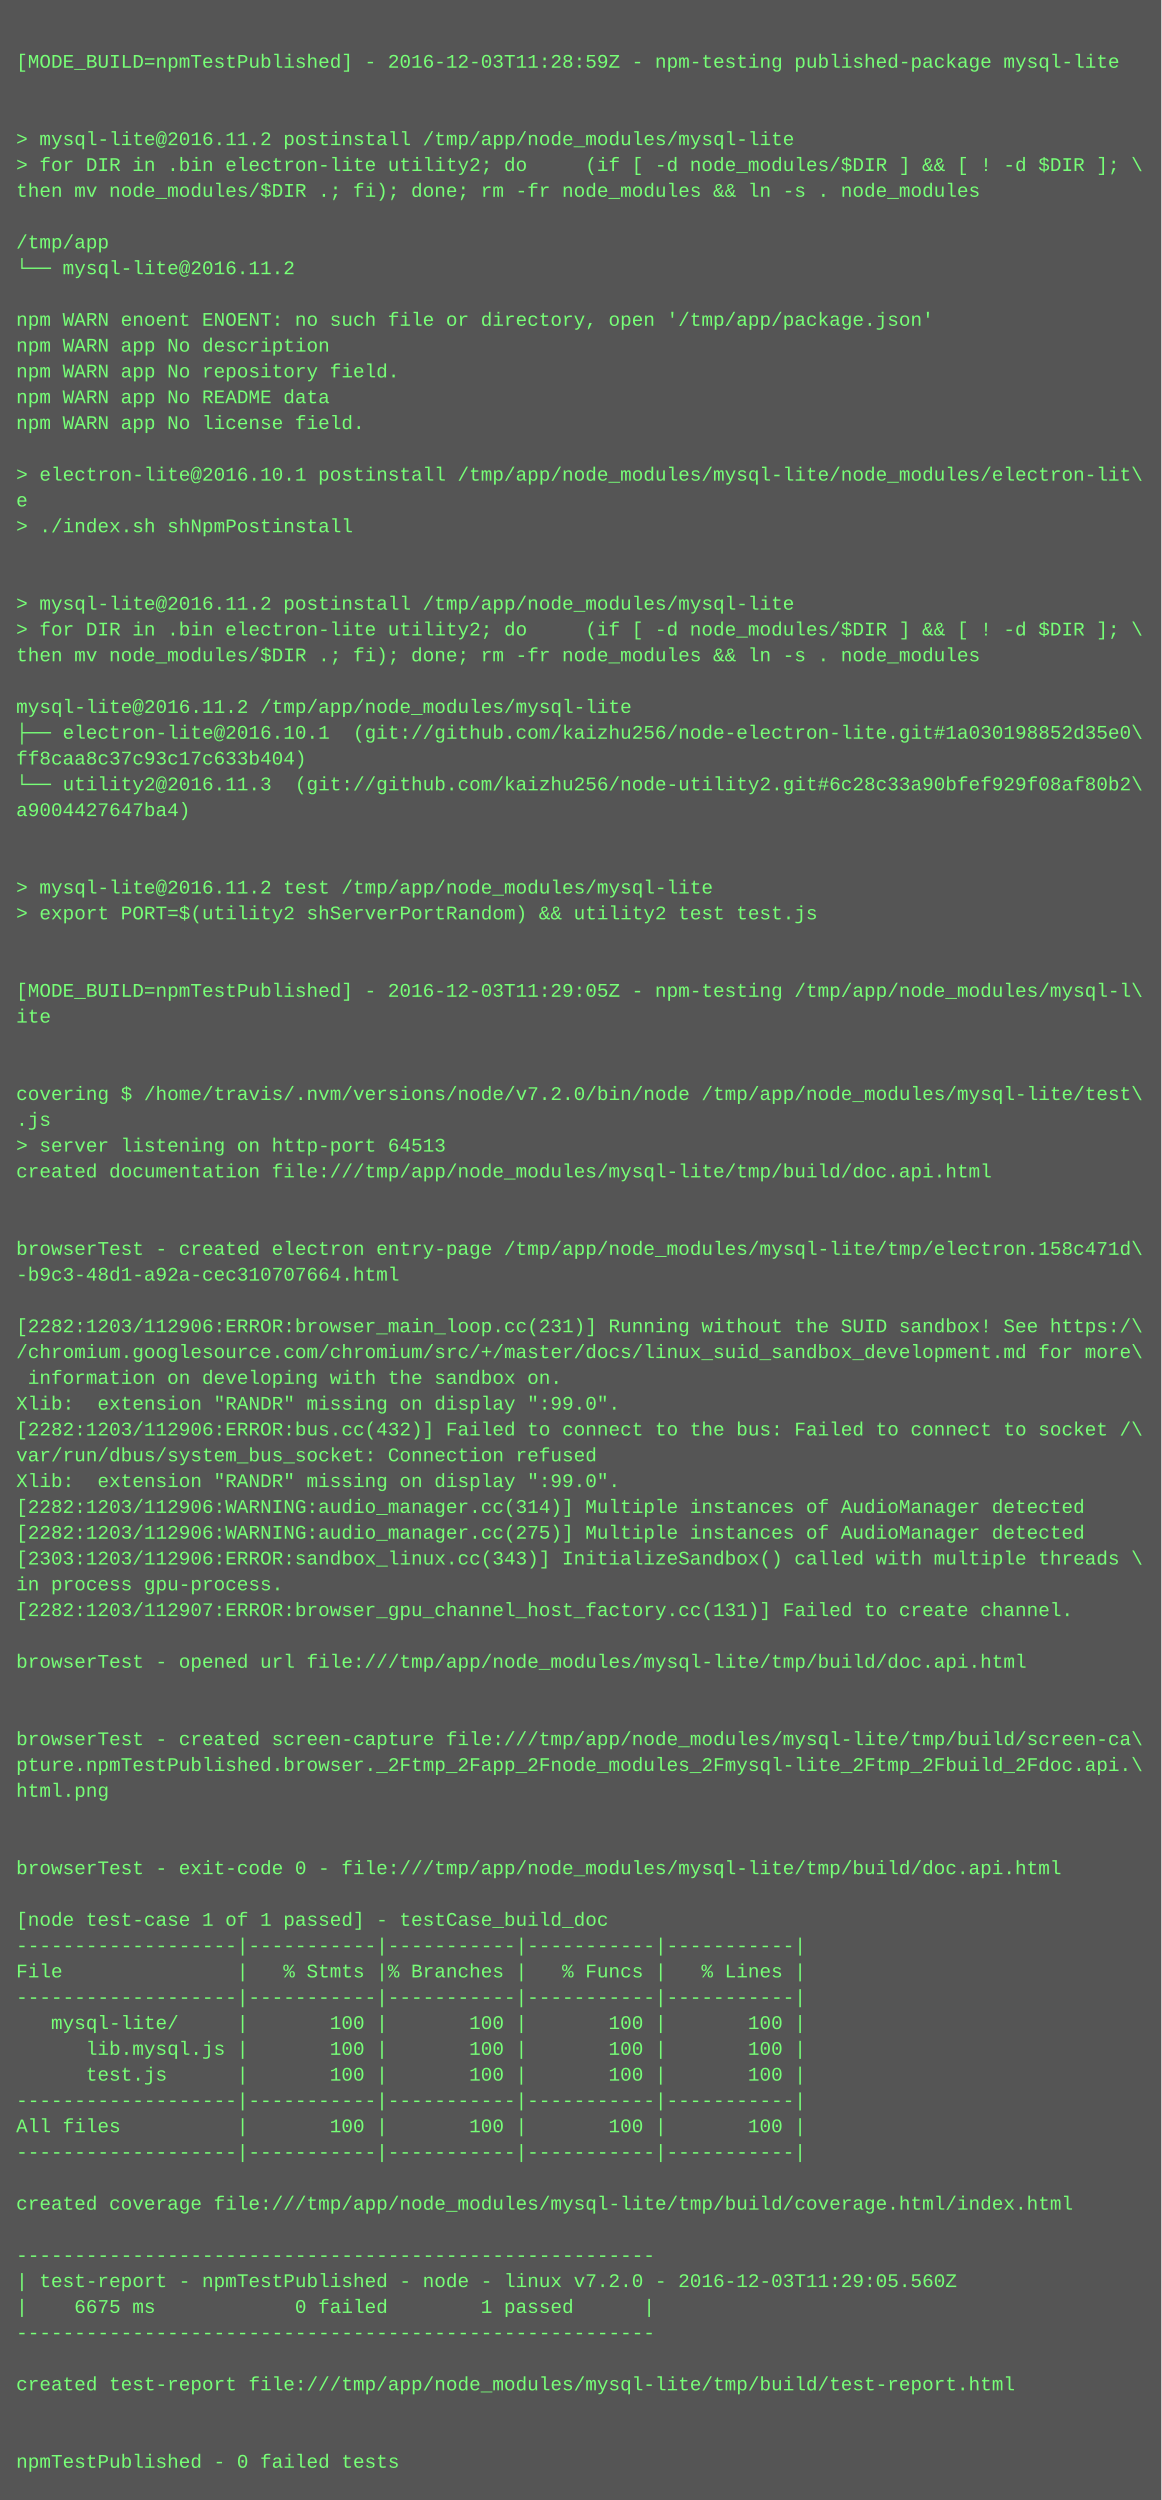
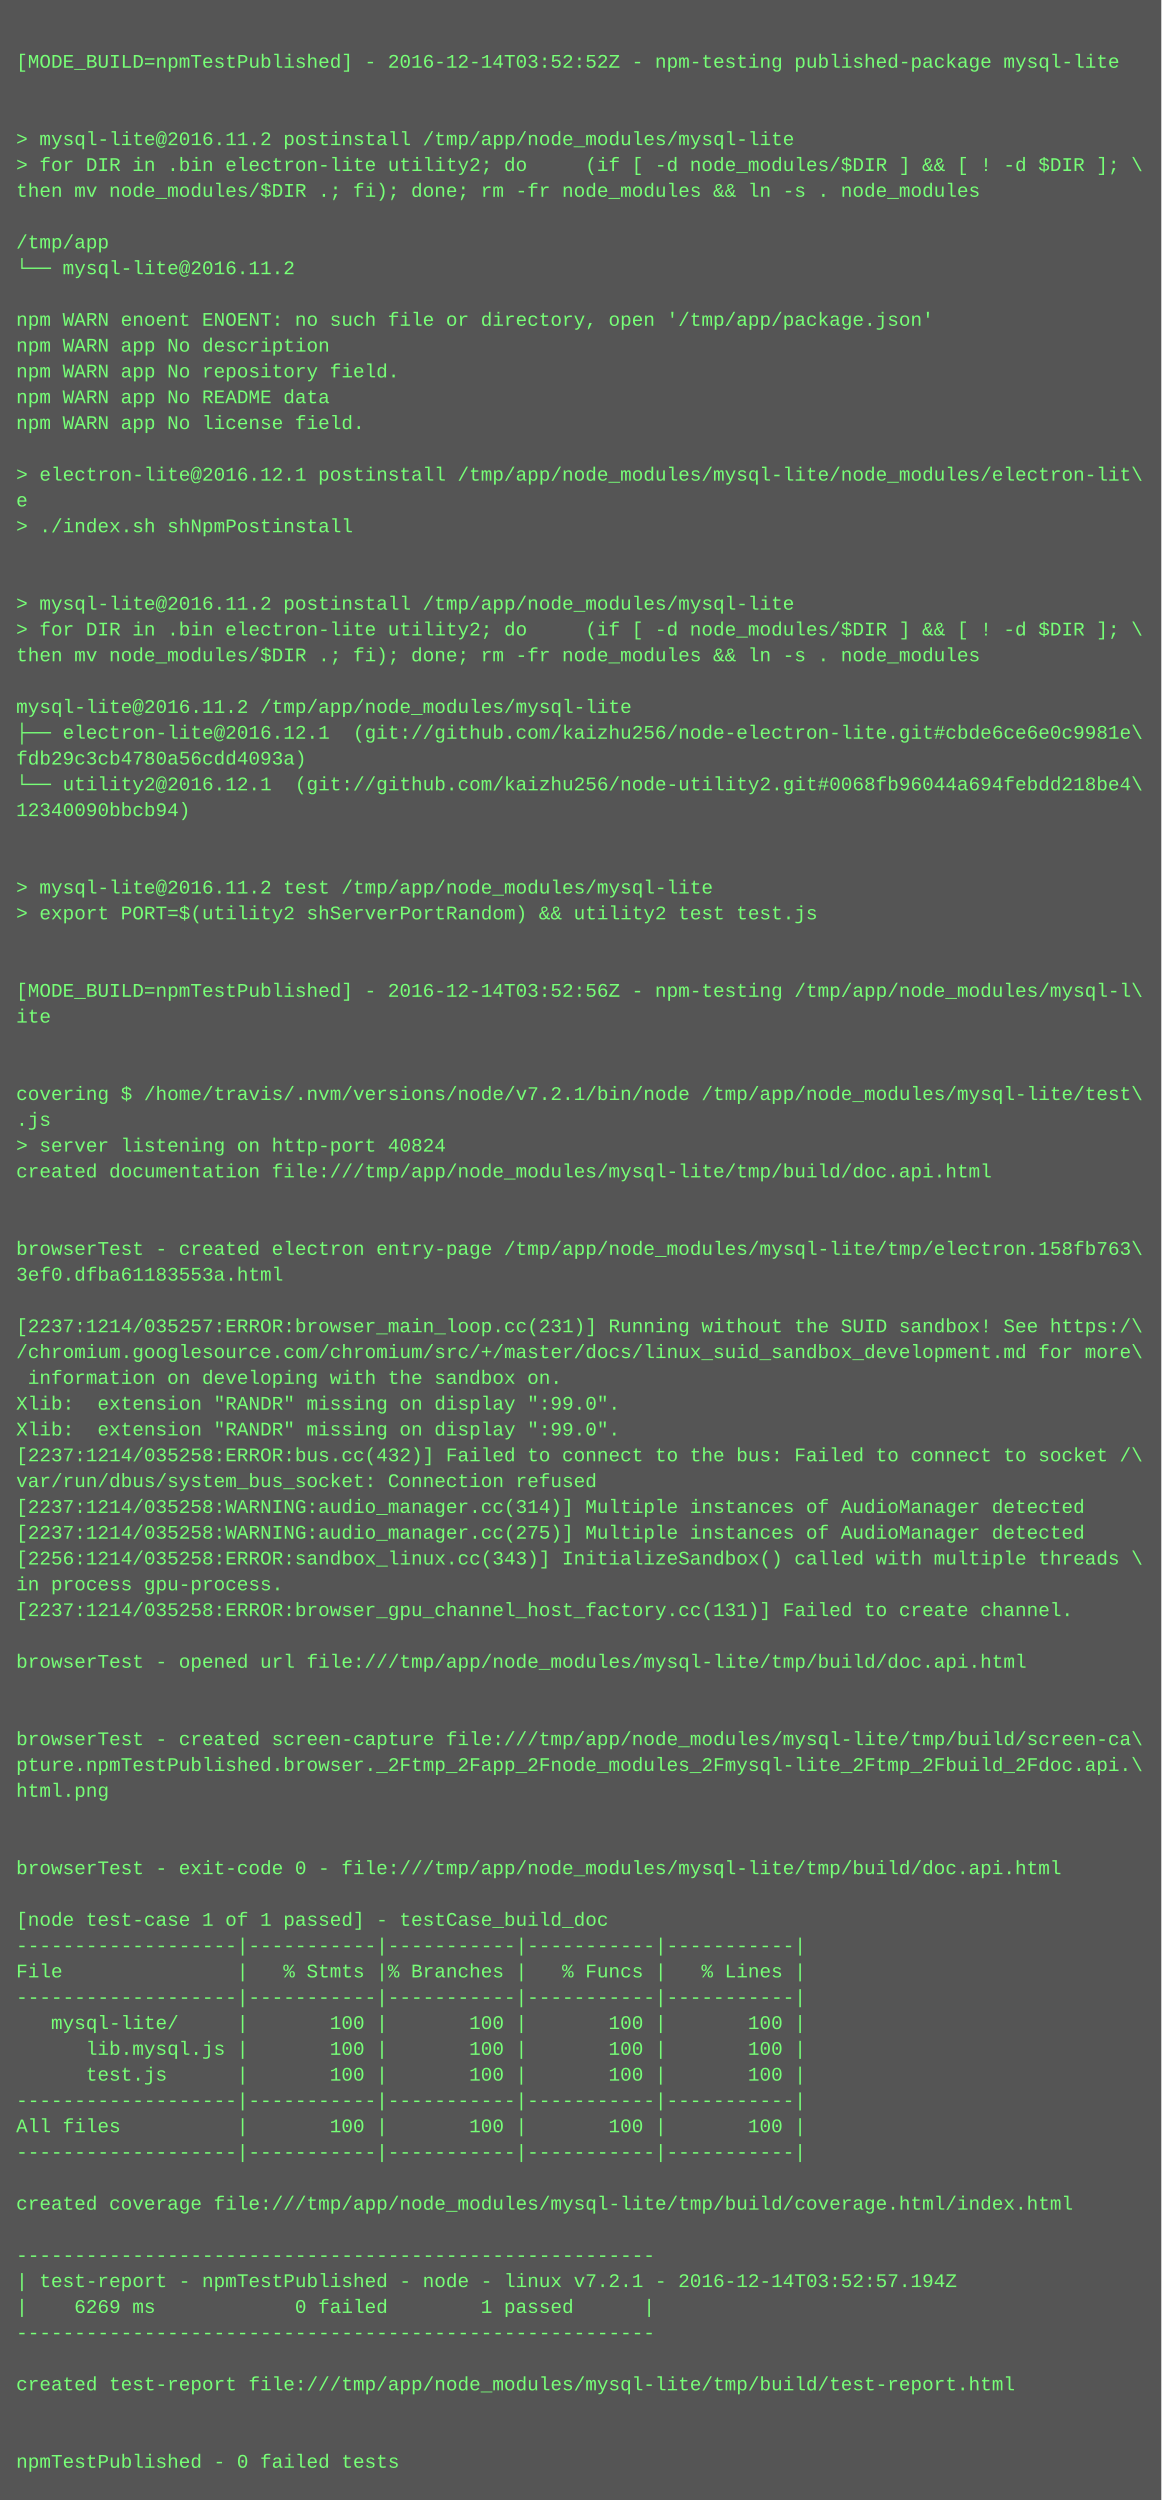
<svg xmlns="http://www.w3.org/2000/svg" height="1550" width="720">
  <rect height="1550" fill="#555" width="720" />
  <text fill="#7f7" font-family="Courier New" font-size="12" xml:space="preserve">
    <tspan x="10" y="26" />
-     <tspan x="10" y="42">[MODE_BUILD=npmTestPublished] - 2016-12-03T11:28:59Z - npm-testing published-package mysql-lite</tspan>
+     <tspan x="10" y="42">[MODE_BUILD=npmTestPublished] - 2016-12-14T03:52:52Z - npm-testing published-package mysql-lite</tspan>
    <tspan x="10" y="58" />
    <tspan x="10" y="74" />
    <tspan x="10" y="90">&gt; mysql-lite@2016.11.2 postinstall /tmp/app/node_modules/mysql-lite</tspan>
    <tspan x="10" y="106">&gt; for DIR in .bin electron-lite utility2; do     (if [ -d node_modules/$DIR ] &amp;&amp; [ ! -d $DIR ]; \</tspan>
    <tspan x="10" y="122">then mv node_modules/$DIR .; fi); done; rm -fr node_modules &amp;&amp; ln -s . node_modules</tspan>
    <tspan x="10" y="138" />
    <tspan x="10" y="154">/tmp/app</tspan>
    <tspan x="10" y="170">└── mysql-lite@2016.11.2 </tspan>
    <tspan x="10" y="186" />
    <tspan x="10" y="202">npm WARN enoent ENOENT: no such file or directory, open '/tmp/app/package.json'</tspan>
    <tspan x="10" y="218">npm WARN app No description</tspan>
    <tspan x="10" y="234">npm WARN app No repository field.</tspan>
    <tspan x="10" y="250">npm WARN app No README data</tspan>
    <tspan x="10" y="266">npm WARN app No license field.</tspan>
    <tspan x="10" y="282" />
-     <tspan x="10" y="298">&gt; electron-lite@2016.10.1 postinstall /tmp/app/node_modules/mysql-lite/node_modules/electron-lit\</tspan>
+     <tspan x="10" y="298">&gt; electron-lite@2016.12.1 postinstall /tmp/app/node_modules/mysql-lite/node_modules/electron-lit\</tspan>
    <tspan x="10" y="314">e</tspan>
    <tspan x="10" y="330">&gt; ./index.sh shNpmPostinstall</tspan>
    <tspan x="10" y="346" />
    <tspan x="10" y="362" />
    <tspan x="10" y="378">&gt; mysql-lite@2016.11.2 postinstall /tmp/app/node_modules/mysql-lite</tspan>
    <tspan x="10" y="394">&gt; for DIR in .bin electron-lite utility2; do     (if [ -d node_modules/$DIR ] &amp;&amp; [ ! -d $DIR ]; \</tspan>
    <tspan x="10" y="410">then mv node_modules/$DIR .; fi); done; rm -fr node_modules &amp;&amp; ln -s . node_modules</tspan>
    <tspan x="10" y="426" />
    <tspan x="10" y="442">mysql-lite@2016.11.2 /tmp/app/node_modules/mysql-lite</tspan>
-     <tspan x="10" y="458">├── electron-lite@2016.10.1  (git://github.com/kaizhu256/node-electron-lite.git#1a030198852d35e0\</tspan>
-     <tspan x="10" y="474">ff8caa8c37c93c17c633b404)</tspan>
-     <tspan x="10" y="490">└── utility2@2016.11.3  (git://github.com/kaizhu256/node-utility2.git#6c28c33a90bfef929f08af80b2\</tspan>
-     <tspan x="10" y="506">a9004427647ba4)</tspan>
+     <tspan x="10" y="458">├── electron-lite@2016.12.1  (git://github.com/kaizhu256/node-electron-lite.git#cbde6ce6e0c9981e\</tspan>
+     <tspan x="10" y="474">fdb29c3cb4780a56cdd4093a)</tspan>
+     <tspan x="10" y="490">└── utility2@2016.12.1  (git://github.com/kaizhu256/node-utility2.git#0068fb96044a694febdd218be4\</tspan>
+     <tspan x="10" y="506">12340090bbcb94)</tspan>
    <tspan x="10" y="522" />
    <tspan x="10" y="538" />
    <tspan x="10" y="554">&gt; mysql-lite@2016.11.2 test /tmp/app/node_modules/mysql-lite</tspan>
    <tspan x="10" y="570">&gt; export PORT=$(utility2 shServerPortRandom) &amp;&amp; utility2 test test.js</tspan>
    <tspan x="10" y="586" />
    <tspan x="10" y="602" />
-     <tspan x="10" y="618">[MODE_BUILD=npmTestPublished] - 2016-12-03T11:29:05Z - npm-testing /tmp/app/node_modules/mysql-l\</tspan>
+     <tspan x="10" y="618">[MODE_BUILD=npmTestPublished] - 2016-12-14T03:52:56Z - npm-testing /tmp/app/node_modules/mysql-l\</tspan>
    <tspan x="10" y="634">ite</tspan>
    <tspan x="10" y="650" />
    <tspan x="10" y="666" />
-     <tspan x="10" y="682">covering $ /home/travis/.nvm/versions/node/v7.2.0/bin/node /tmp/app/node_modules/mysql-lite/test\</tspan>
+     <tspan x="10" y="682">covering $ /home/travis/.nvm/versions/node/v7.2.1/bin/node /tmp/app/node_modules/mysql-lite/test\</tspan>
    <tspan x="10" y="698">.js</tspan>
-     <tspan x="10" y="714">&gt; server listening on http-port 64513</tspan>
+     <tspan x="10" y="714">&gt; server listening on http-port 40824</tspan>
    <tspan x="10" y="730">created documentation file:///tmp/app/node_modules/mysql-lite/tmp/build/doc.api.html</tspan>
    <tspan x="10" y="746" />
    <tspan x="10" y="762" />
-     <tspan x="10" y="778">browserTest - created electron entry-page /tmp/app/node_modules/mysql-lite/tmp/electron.158c471d\</tspan>
-     <tspan x="10" y="794">-b9c3-48d1-a92a-cec310707664.html</tspan>
+     <tspan x="10" y="778">browserTest - created electron entry-page /tmp/app/node_modules/mysql-lite/tmp/electron.158fb763\</tspan>
+     <tspan x="10" y="794">3ef0.dfba61183553a.html</tspan>
    <tspan x="10" y="810" />
-     <tspan x="10" y="826">[2282:1203/112906:ERROR:browser_main_loop.cc(231)] Running without the SUID sandbox! See https:/\</tspan>
+     <tspan x="10" y="826">[2237:1214/035257:ERROR:browser_main_loop.cc(231)] Running without the SUID sandbox! See https:/\</tspan>
    <tspan x="10" y="842">/chromium.googlesource.com/chromium/src/+/master/docs/linux_suid_sandbox_development.md for more\</tspan>
    <tspan x="10" y="858"> information on developing with the sandbox on.</tspan>
    <tspan x="10" y="874">Xlib:  extension "RANDR" missing on display ":99.0".</tspan>
-     <tspan x="10" y="890">[2282:1203/112906:ERROR:bus.cc(432)] Failed to connect to the bus: Failed to connect to socket /\</tspan>
-     <tspan x="10" y="906">var/run/dbus/system_bus_socket: Connection refused</tspan>
-     <tspan x="10" y="922">Xlib:  extension "RANDR" missing on display ":99.0".</tspan>
-     <tspan x="10" y="938">[2282:1203/112906:WARNING:audio_manager.cc(314)] Multiple instances of AudioManager detected</tspan>
-     <tspan x="10" y="954">[2282:1203/112906:WARNING:audio_manager.cc(275)] Multiple instances of AudioManager detected</tspan>
-     <tspan x="10" y="970">[2303:1203/112906:ERROR:sandbox_linux.cc(343)] InitializeSandbox() called with multiple threads \</tspan>
+     <tspan x="10" y="890">Xlib:  extension "RANDR" missing on display ":99.0".</tspan>
+     <tspan x="10" y="906">[2237:1214/035258:ERROR:bus.cc(432)] Failed to connect to the bus: Failed to connect to socket /\</tspan>
+     <tspan x="10" y="922">var/run/dbus/system_bus_socket: Connection refused</tspan>
+     <tspan x="10" y="938">[2237:1214/035258:WARNING:audio_manager.cc(314)] Multiple instances of AudioManager detected</tspan>
+     <tspan x="10" y="954">[2237:1214/035258:WARNING:audio_manager.cc(275)] Multiple instances of AudioManager detected</tspan>
+     <tspan x="10" y="970">[2256:1214/035258:ERROR:sandbox_linux.cc(343)] InitializeSandbox() called with multiple threads \</tspan>
    <tspan x="10" y="986">in process gpu-process. </tspan>
-     <tspan x="10" y="1002">[2282:1203/112907:ERROR:browser_gpu_channel_host_factory.cc(131)] Failed to create channel.</tspan>
+     <tspan x="10" y="1002">[2237:1214/035258:ERROR:browser_gpu_channel_host_factory.cc(131)] Failed to create channel.</tspan>
    <tspan x="10" y="1018" />
    <tspan x="10" y="1034">browserTest - opened url file:///tmp/app/node_modules/mysql-lite/tmp/build/doc.api.html</tspan>
    <tspan x="10" y="1050" />
    <tspan x="10" y="1066" />
    <tspan x="10" y="1082">browserTest - created screen-capture file:///tmp/app/node_modules/mysql-lite/tmp/build/screen-ca\</tspan>
    <tspan x="10" y="1098">pture.npmTestPublished.browser._2Ftmp_2Fapp_2Fnode_modules_2Fmysql-lite_2Ftmp_2Fbuild_2Fdoc.api.\</tspan>
    <tspan x="10" y="1114">html.png</tspan>
    <tspan x="10" y="1130" />
    <tspan x="10" y="1146" />
    <tspan x="10" y="1162">browserTest - exit-code 0 - file:///tmp/app/node_modules/mysql-lite/tmp/build/doc.api.html</tspan>
    <tspan x="10" y="1178" />
    <tspan x="10" y="1194">[node test-case 1 of 1 passed] - testCase_build_doc</tspan>
    <tspan x="10" y="1210">-------------------|-----------|-----------|-----------|-----------|</tspan>
    <tspan x="10" y="1226">File               |   % Stmts |% Branches |   % Funcs |   % Lines |</tspan>
    <tspan x="10" y="1242">-------------------|-----------|-----------|-----------|-----------|</tspan>
    <tspan x="10" y="1258">   mysql-lite/     |       100 |       100 |       100 |       100 |</tspan>
    <tspan x="10" y="1274">      lib.mysql.js |       100 |       100 |       100 |       100 |</tspan>
    <tspan x="10" y="1290">      test.js      |       100 |       100 |       100 |       100 |</tspan>
    <tspan x="10" y="1306">-------------------|-----------|-----------|-----------|-----------|</tspan>
    <tspan x="10" y="1322">All files          |       100 |       100 |       100 |       100 |</tspan>
    <tspan x="10" y="1338">-------------------|-----------|-----------|-----------|-----------|</tspan>
    <tspan x="10" y="1354" />
    <tspan x="10" y="1370">created coverage file:///tmp/app/node_modules/mysql-lite/tmp/build/coverage.html/index.html</tspan>
    <tspan x="10" y="1386" />
    <tspan x="10" y="1402">-------------------------------------------------------</tspan>
-     <tspan x="10" y="1418">| test-report - npmTestPublished - node - linux v7.2.0 - 2016-12-03T11:29:05.560Z</tspan>
-     <tspan x="10" y="1434">|    6675 ms            0 failed        1 passed      |</tspan>
+     <tspan x="10" y="1418">| test-report - npmTestPublished - node - linux v7.2.1 - 2016-12-14T03:52:57.194Z</tspan>
+     <tspan x="10" y="1434">|    6269 ms            0 failed        1 passed      |</tspan>
    <tspan x="10" y="1450">-------------------------------------------------------</tspan>
    <tspan x="10" y="1466" />
    <tspan x="10" y="1482">created test-report file:///tmp/app/node_modules/mysql-lite/tmp/build/test-report.html</tspan>
    <tspan x="10" y="1498" />
    <tspan x="10" y="1514" />
    <tspan x="10" y="1530">npmTestPublished - 0 failed tests</tspan>
  </text>
</svg>
